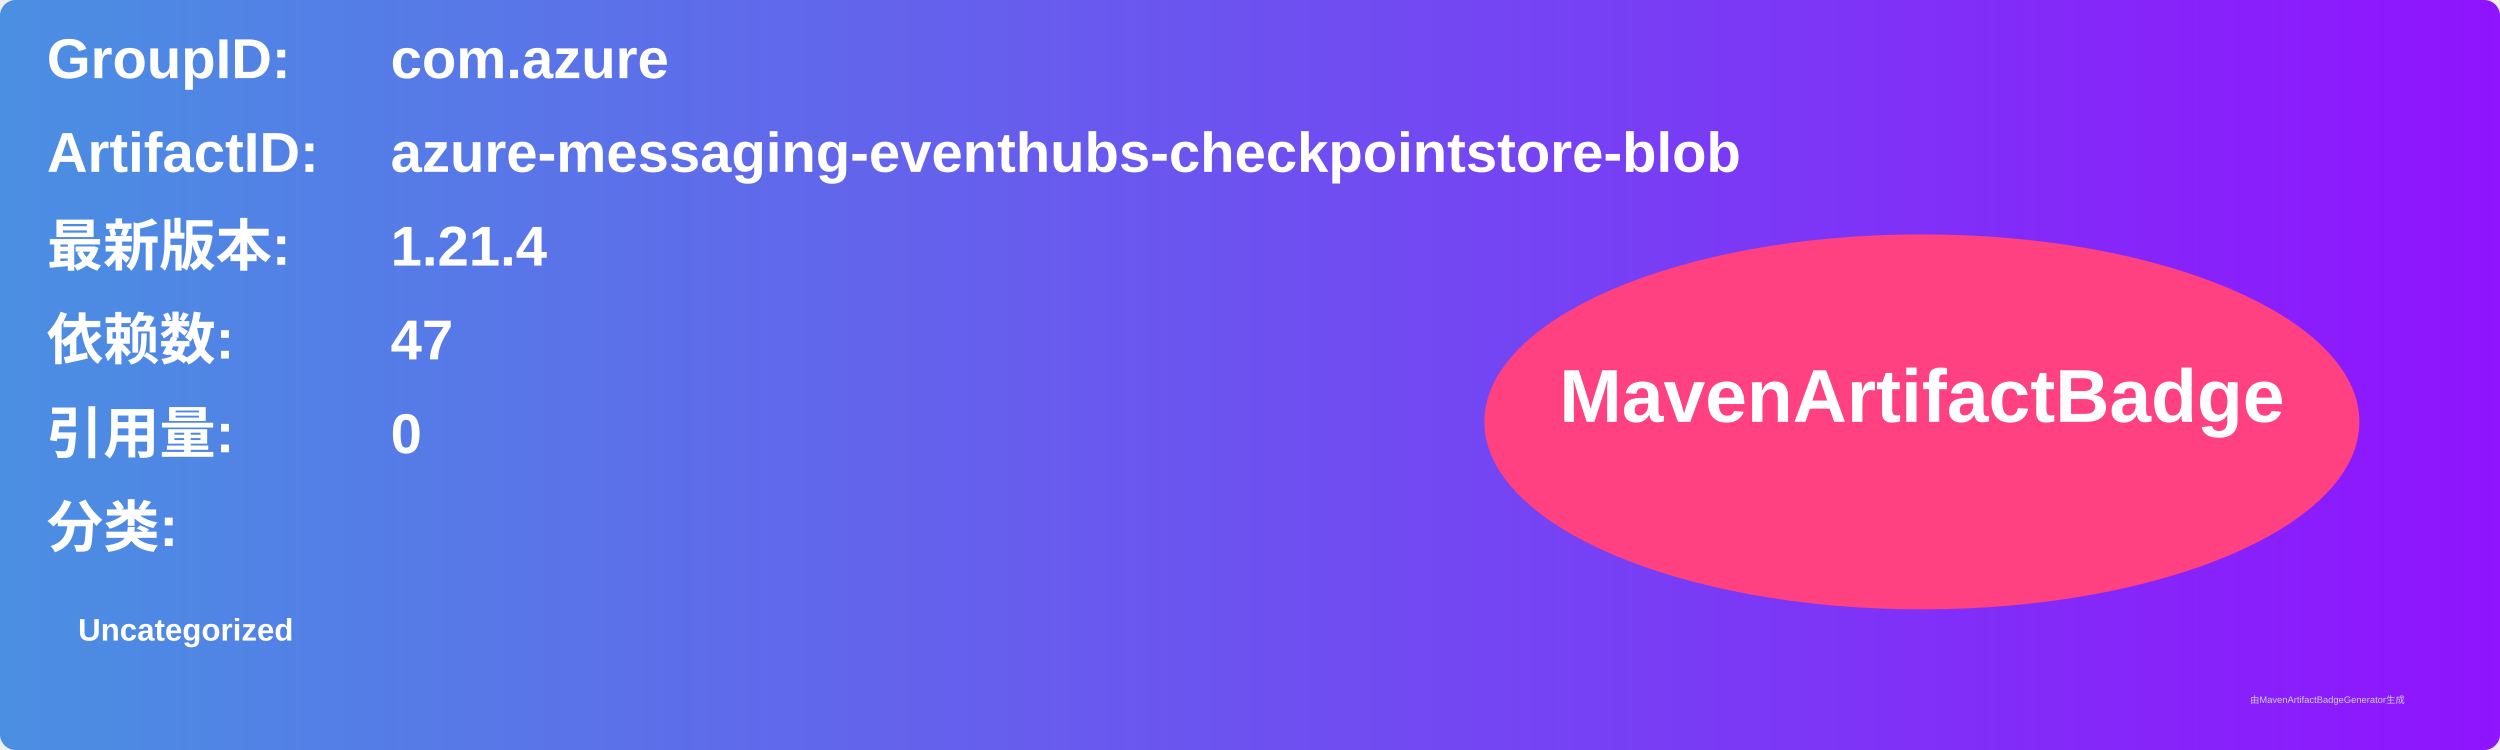
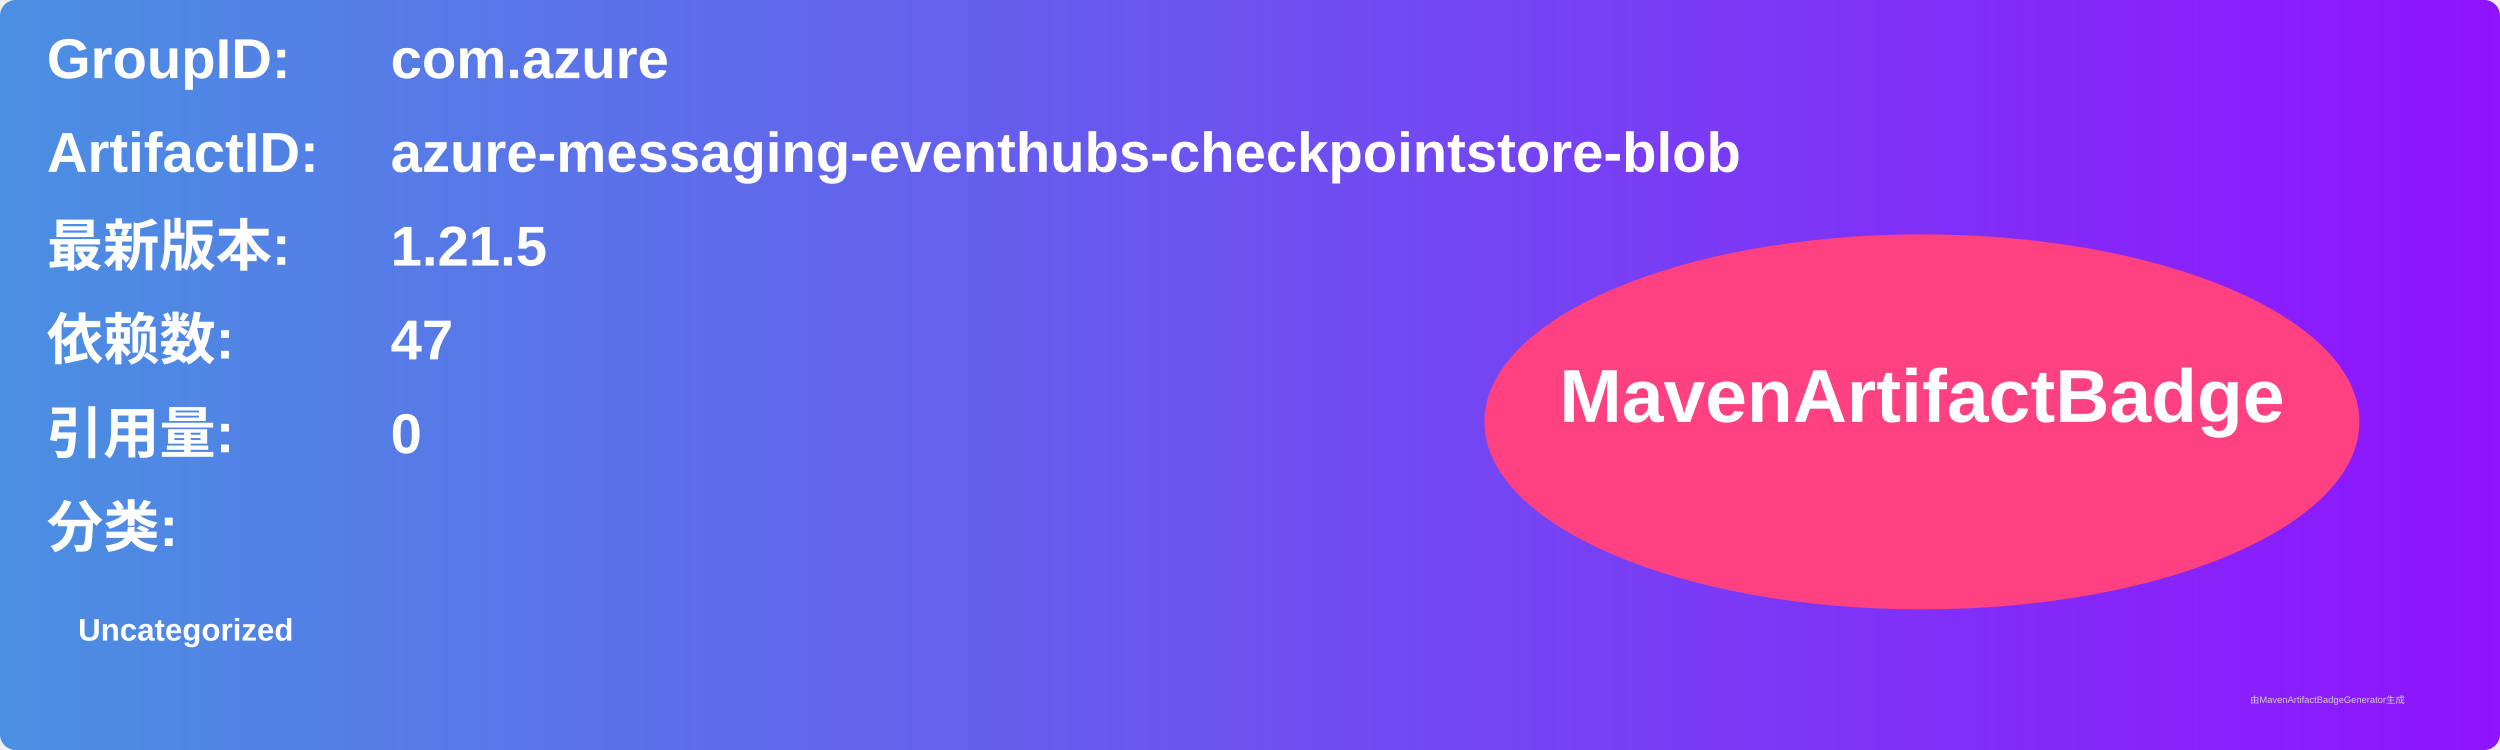
<svg xmlns="http://www.w3.org/2000/svg" width="800" height="240" viewBox="0 0 800 240">
  <linearGradient id="grad" x1="0%" y1="0%" x2="100%" y2="0%">
    <stop offset="0%" stop-color="#4a90e2" />
    <stop offset="100%" stop-color="#9013fe" />
  </linearGradient>
  <rect width="100%" height="100%" rx="5" ry="5" fill="url(#grad)" />
  <g transform="translate(15, 15)">
    <text x="0" y="10" font-family="Arial" font-size="18" fill="white" font-weight="bold" width="260">GroupID:</text>
    <text x="110" y="10" font-family="Arial" font-size="18" fill="white" font-weight="bold" width="460">com.azure</text>
    <text x="0" y="40" font-family="Arial" font-size="18" fill="white" font-weight="bold" width="260">ArtifactID:</text>
    <text x="110" y="40" font-family="Arial" font-size="18" fill="white" font-weight="bold" width="460">azure-messaging-eventhubs-checkpointstore-blob</text>
    <text x="0" y="70" font-family="Arial" font-size="18" fill="white" font-weight="bold">最新版本:</text>
    <text x="110" y="70" font-family="Arial" font-size="18" fill="white" font-weight="bold">
-       <tspan font-weight="bold">1.21.4</tspan>
+       <tspan font-weight="bold">1.21.5</tspan>
    </text>
    <text x="0" y="100" font-family="Arial" font-size="18" fill="white" font-weight="bold">依赖数: </text>
    <text x="110" y="100" font-family="Arial" font-size="18" fill="white">
      <tspan font-weight="bold">47</tspan>
    </text>
    <text x="0" y="130" font-family="Arial" font-size="18" fill="white" font-weight="bold">引用量: </text>
    <text x="110" y="130" font-family="Arial" font-size="18" fill="white">
      <tspan font-weight="bold">0</tspan>
    </text>
    <text x="0" y="160" font-family="Arial" font-size="18" fill="white" font-weight="bold">分类:</text>
    <text x="10" y="190" font-family="Arial" font-size="10" fill="white">
      <tspan font-weight="bold">Uncategorized</tspan>
    </text>
    <ellipse cx="600" cy="120" rx="140" ry="60" fill="#ff4081" />
    <text x="600" y="120" text-anchor="middle" font-family="Arial" font-size="24" fill="white" font-weight="bold">MavenArtifactBadge</text>
  </g>
  <text x="720" y="225" font-family="Arial" font-size="3" fill="#d0d0d0">由MavenArtifactBadgeGenerator生成</text>
</svg>
